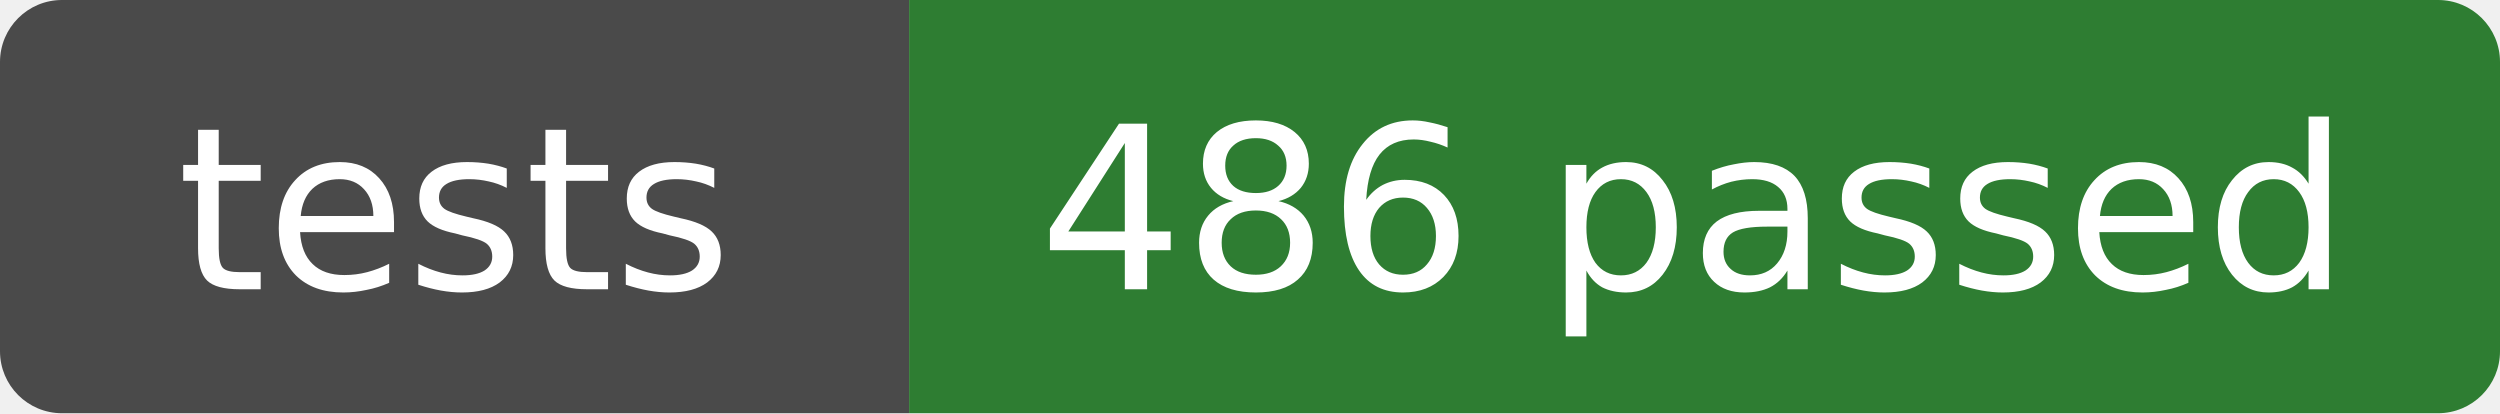
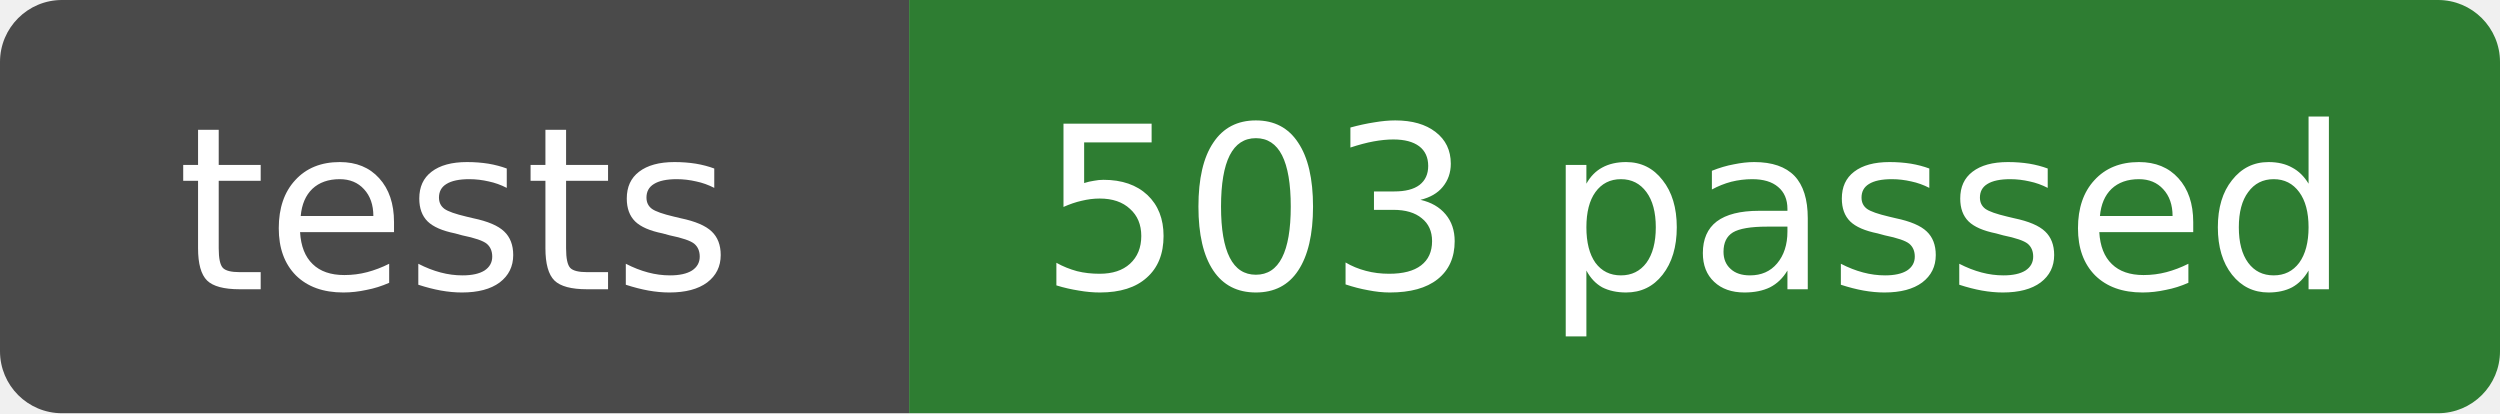
- <svg xmlns="http://www.w3.org/2000/svg" width="121" height="20" role="img" aria-label="tests: 486 passed">
+ <svg xmlns="http://www.w3.org/2000/svg" width="121" height="20" role="img" aria-label="tests: 503 passed">
  <clipPath id="r">
    <rect width="121" height="20" rx="3" />
  </clipPath>
  <g clip-path="url(#r)">
    <rect width="44" height="20" fill="#4a4a4a" />
    <rect x="44" width="77" height="20" fill="#2e7d32" />
  </g>
  <g fill="#fff" text-anchor="middle" font-family="Verdana,DejaVu Sans,sans-serif" font-size="11">
    <text x="22" y="14">tests</text>
-     <text x="82" y="14">486 passed</text>
+     <text x="82" y="14">503 passed</text>
  </g>
</svg>
